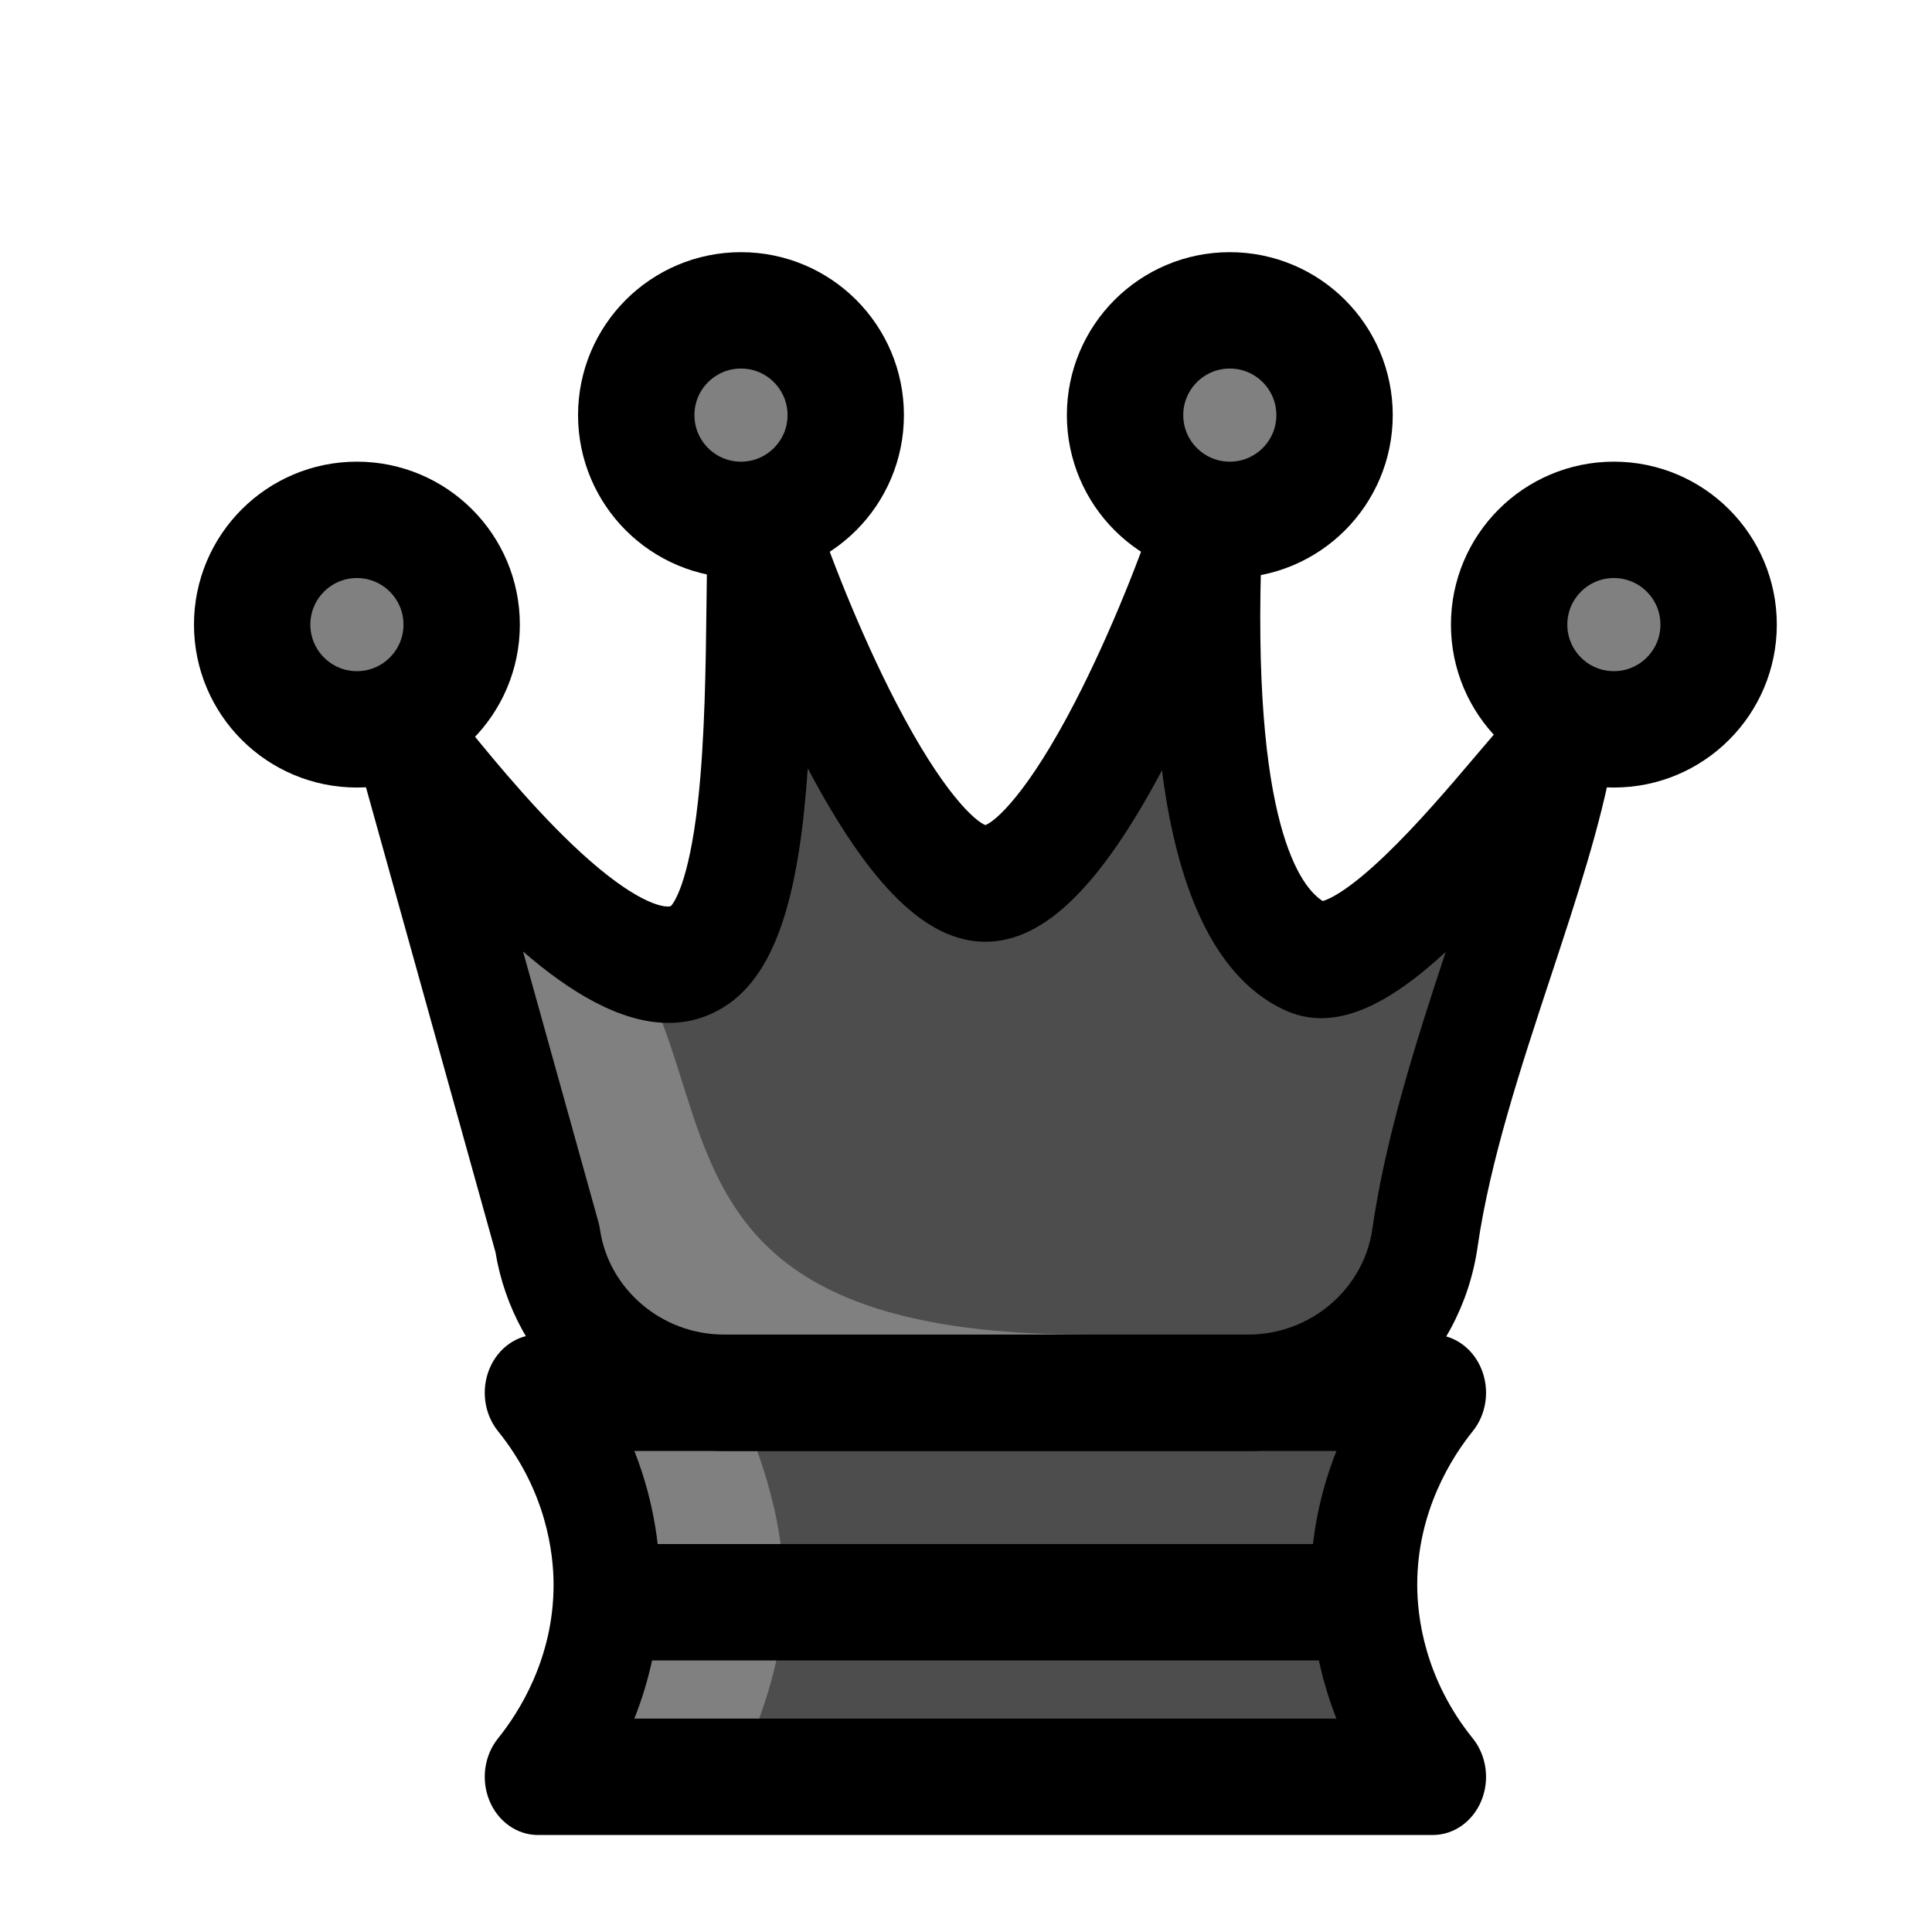
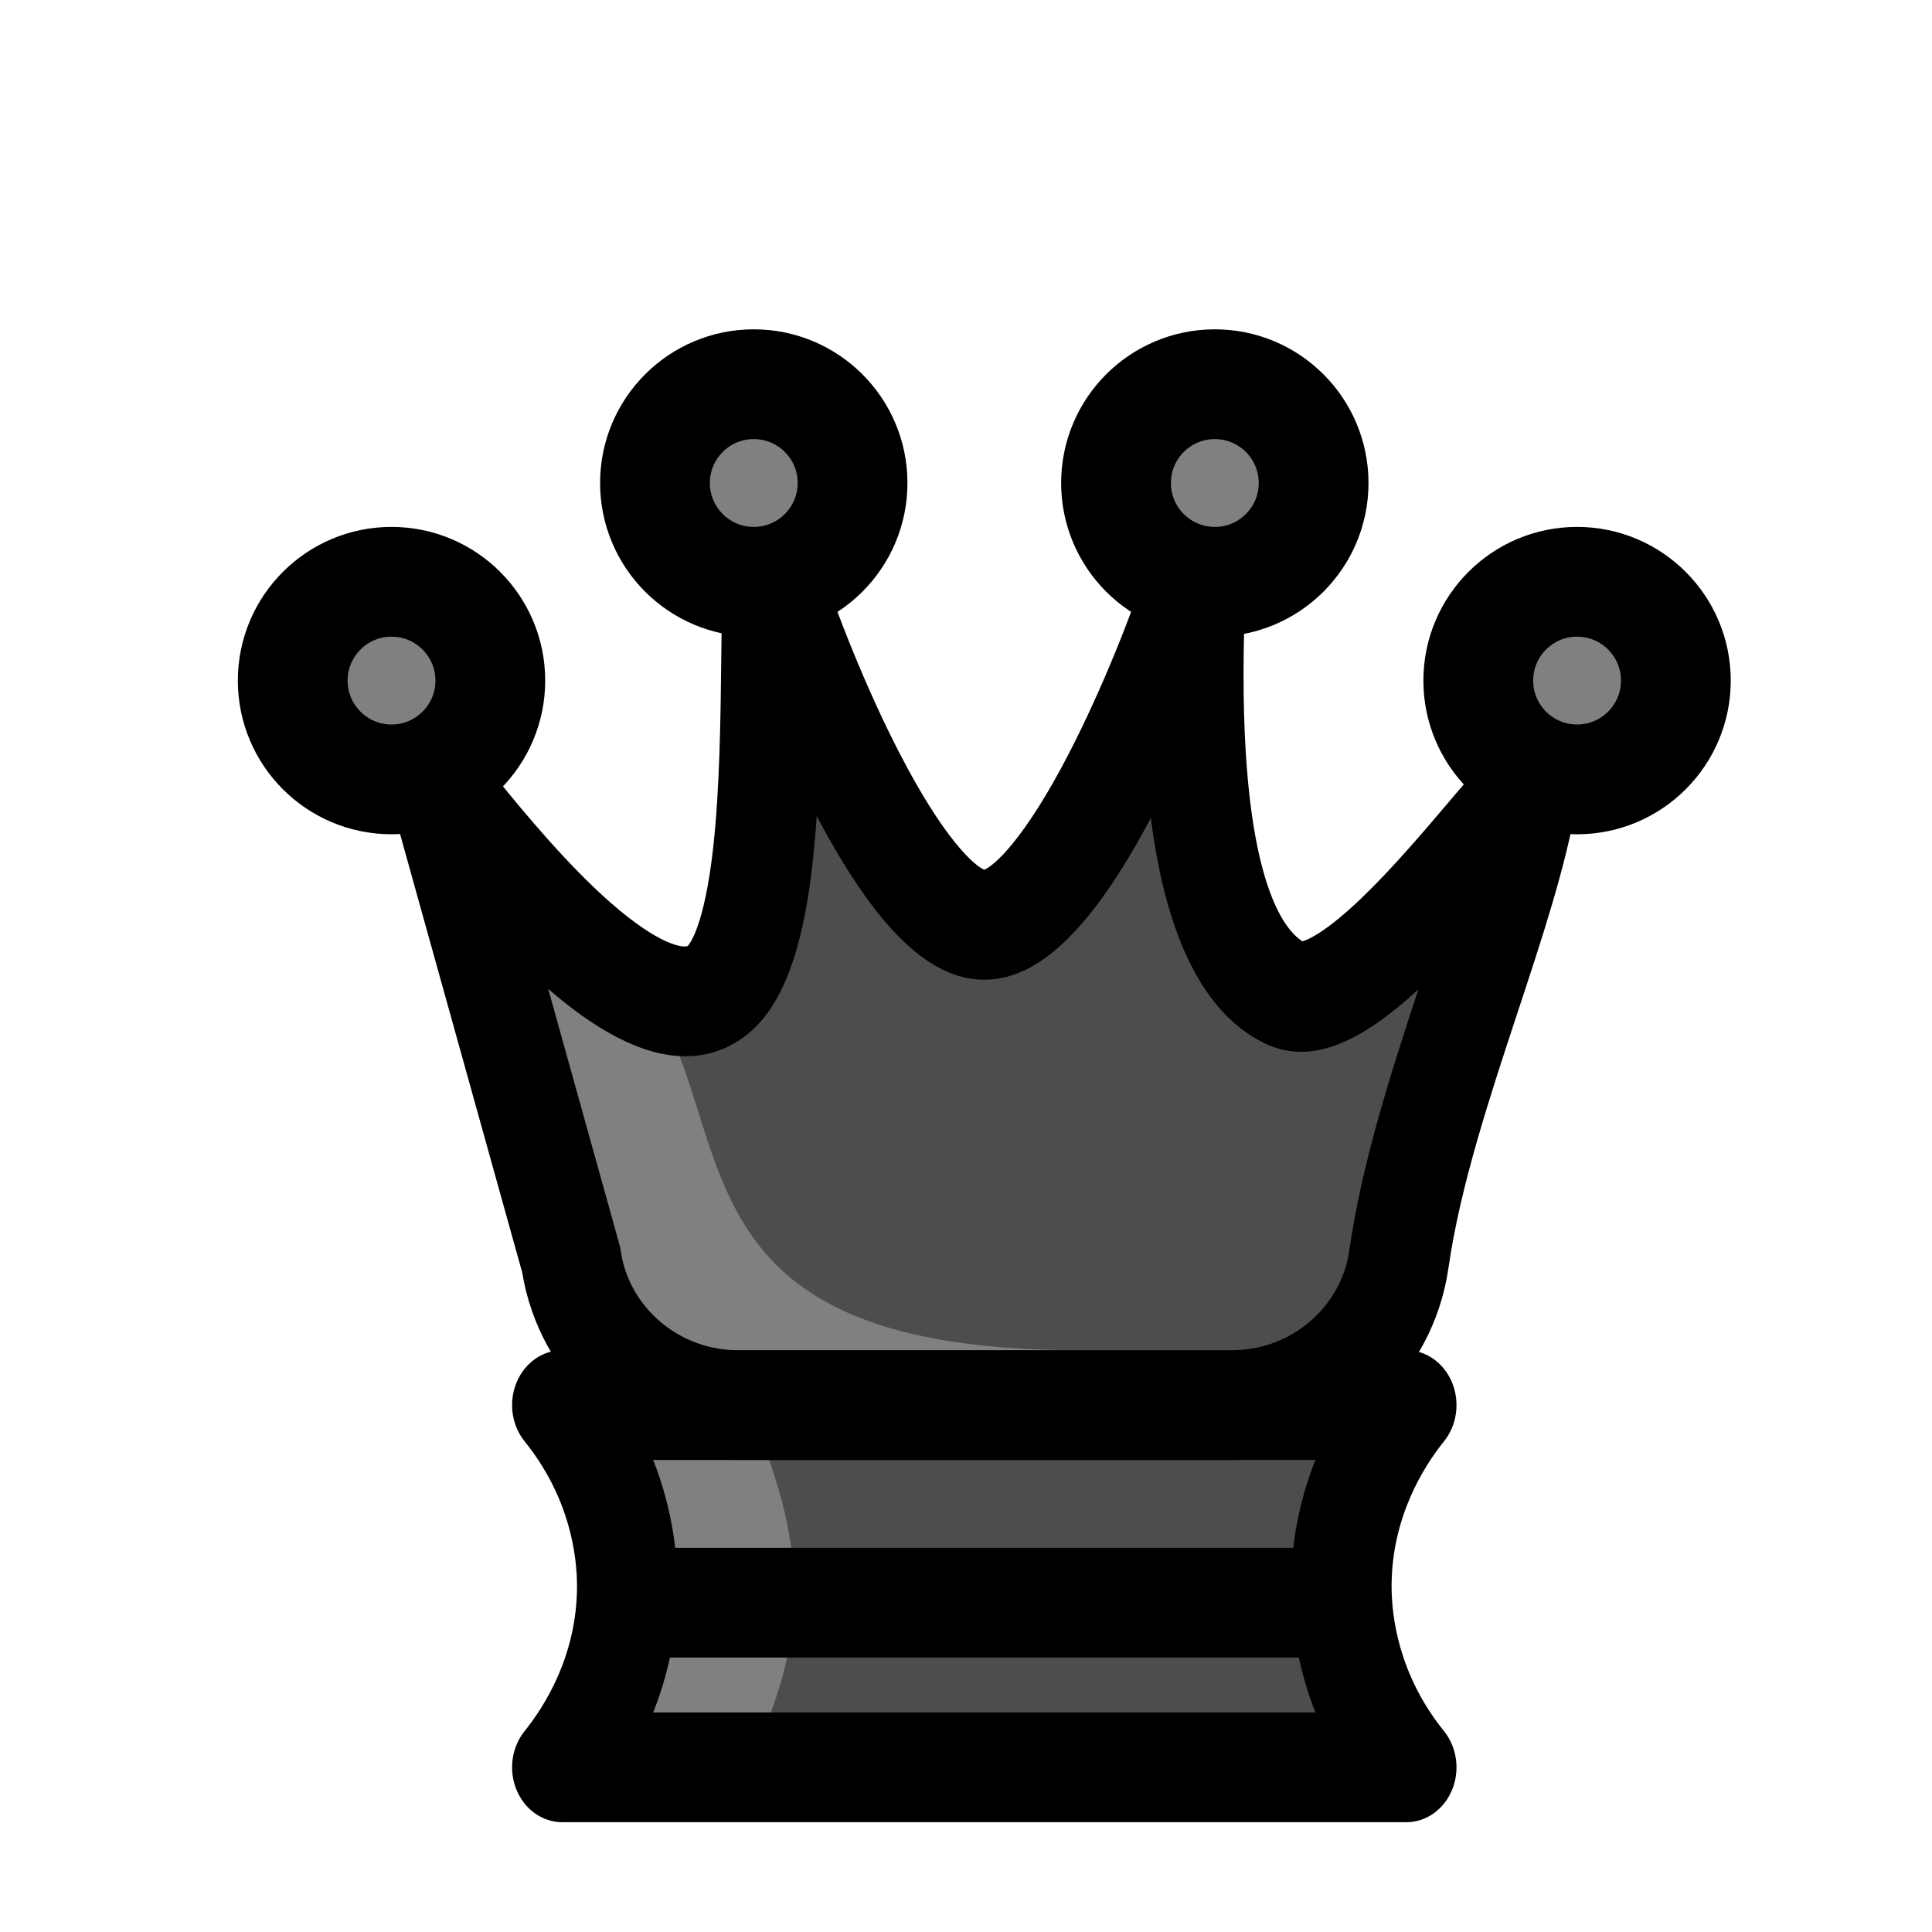
- <svg xmlns="http://www.w3.org/2000/svg" width="100" height="100" viewBox="-50 -60 498 488" version="1.1">
+ <svg xmlns="http://www.w3.org/2000/svg" width="100" height="100" viewBox="-50 -90 498 528" version="1.1">
  <g id="surface1">
    <path style=" stroke:none;fill-rule:nonzero;fill:rgb(30.196%,30.196%,30.196%);fill-opacity:1;" d="M 319.324 393 L 88.676 393 C 93.176 387.422 106.422 369.527 106.422 343.5 C 106.422 336.527 105.469 314.82 88.676 294 L 319.324 294 C 314.824 299.578 301.582 317.473 301.582 343.5 C 301.582 350.473 302.531 372.18 319.324 393 " />
    <path style=" stroke:none;fill-rule:nonzero;fill:rgb(50.197%,50.197%,50.197%);fill-opacity:1;" d="M 140 393 C 143.562 382.719 151.434 367.227 152 348 C 152.699 324.203 143.898 306.277 140 295 C 129.32 295 112.746 294 102.066 294 L 117.629 348 L 92.914 393 Z M 140 393 " />
    <path style=" stroke:none;fill-rule:nonzero;fill:rgb(0%,0%,0%);fill-opacity:1;" d="M 113.504 378 L 294.484 378 C 288.961 363.984 287.852 351.363 287.852 343.5 C 287.852 330.18 290.68 318.586 294.496 309 L 113.516 309 C 119.039 323.016 120.148 335.637 120.148 343.5 C 120.148 356.82 117.32 368.414 113.504 378 M 319.32 408 L 88.68 408 C 83.281 408 78.387 404.547 76.168 399.176 C 73.945 393.801 74.812 387.508 78.379 383.082 C 83.723 376.453 92.691 362.496 92.691 343.5 C 92.691 335.348 90.832 319.359 78.375 303.914 C 74.812 299.492 73.945 293.195 76.168 287.824 C 78.387 282.453 83.281 279 88.68 279 L 319.32 279 C 324.719 279 329.613 282.453 331.832 287.824 C 334.055 293.199 333.191 299.492 329.621 303.918 C 324.277 310.547 315.309 324.504 315.309 343.5 C 315.309 351.652 317.168 367.641 329.621 383.086 C 333.191 387.508 334.055 393.805 331.832 399.176 C 329.613 404.547 324.719 408 319.32 408 " />
    <path style=" stroke:none;fill-rule:nonzero;fill:rgb(30.196%,30.196%,30.196%);fill-opacity:1;" d="M 91.102 254.301 L 55.73 127.332 C 58.969 129.281 106.164 196.375 129.863 181.5 C 148.715 169.668 144.793 97.32 146.34 69 C 154.637 95.242 182.426 162.75 204 162.75 C 225.574 162.75 253.363 95.242 261.66 69 C 262.184 72.23 253.832 166.156 286.371 181.5 C 304.957 190.266 346.254 129.988 352.273 127.332 C 346.105 162.539 323.465 211.137 317.301 254.129 C 314.02 277.012 294.652 294 271.793 294 L 136.582 294 C 113.793 294 94.441 277.109 91.102 254.301 " />
    <path style=" stroke:none;fill-rule:nonzero;fill:rgb(50.197%,50.197%,50.197%);fill-opacity:1;" d="M 86.828 159 C 153 192 93 279 230 279 L 129.973 294 C 118.781 283.531 95.906 259.227 86.828 222 C 80.238 194.984 83.629 172.277 86.828 159 " />
    <path style=" stroke:none;fill-rule:nonzero;fill:rgb(0%,0%,0%);fill-opacity:1;" d="M 203.703 147.773 Z M 204.297 147.773 Z M 122.902 168.582 Z M 84.824 180.262 L 104.234 249.934 C 104.418 250.59 104.559 251.258 104.656 251.934 C 106.918 267.363 120.645 279 136.582 279 L 271.797 279 C 287.781 279 301.516 267.309 303.738 251.809 C 307.133 228.152 314.887 203.922 322.641 180.379 C 307.742 194.117 293.871 201.375 280.934 195.27 C 264.293 187.426 253.727 166.668 249.516 133.562 C 233.488 163.707 219.02 177.75 204 177.75 C 188.922 177.75 174.406 163.602 158.309 133.23 C 158.277 133.168 158.242 133.102 158.211 133.039 C 156.145 163.215 150.906 185.594 136.703 194.508 C 132.098 197.395 127.266 198.668 122.32 198.668 C 109.93 198.668 96.832 190.684 84.824 180.262 M 271.797 309 L 136.582 309 C 122.457 309 108.75 303.824 97.98 294.422 C 87.23 285.043 80.062 272.059 77.715 257.762 L 42.598 131.703 C 40.969 125.863 42.742 119.531 47.082 115.684 C 51.418 111.836 57.457 111.25 62.348 114.191 C 64.977 115.77 66.469 117.598 71.418 123.648 C 77.844 131.504 89.809 146.129 101.934 156.75 C 115.402 168.547 121.777 169.062 122.949 168.535 C 123.438 168.027 127.523 163.176 129.926 141.469 C 131.703 125.375 131.93 106.113 132.109 90.633 C 132.215 81.82 132.301 74.207 132.637 68.105 C 133.023 60.961 137.98 55.113 144.473 54.141 C 150.957 53.168 157.176 57.336 159.316 64.102 C 163.41 77.055 171.668 98.105 180.883 115.926 C 193.09 139.535 201.402 146.684 204 147.68 C 206.598 146.684 214.91 139.535 227.117 115.926 C 236.332 98.105 244.59 77.055 248.684 64.102 C 250.727 57.641 256.512 53.516 262.746 54.047 C 268.98 54.586 274.098 59.668 275.184 66.398 C 275.508 68.406 275.449 69.848 275.262 74.621 C 272.359 148.035 285.559 163.879 290.953 167.254 C 292.488 166.824 297.297 164.816 307.039 155.488 C 315.348 147.535 323.703 137.699 330.418 129.793 C 339.309 119.324 342.633 115.41 347.129 113.426 C 351.789 111.367 357.105 112.258 360.988 115.746 C 364.871 119.23 366.699 124.758 365.754 130.152 C 362.766 147.219 356.457 166.344 349.777 186.594 C 342.043 210.047 334.043 234.301 330.863 256.449 C 328.746 271.223 321.508 284.68 310.48 294.348 C 299.695 303.797 285.961 309 271.797 309 " />
    <path style=" stroke:none;fill-rule:nonzero;fill:rgb(50.197%,50.197%,50.197%);fill-opacity:1;" d="M 168 42 C 168 56.91 155.91 69 141 69 C 126.09 69 114 56.91 114 42 C 114 27.09 126.09 15 141 15 C 155.91 15 168 27.09 168 42 " />
    <path style="fill:none;stroke-width:30;stroke-linecap:butt;stroke-linejoin:round;stroke:rgb(0%,0%,0%);stroke-opacity:1;stroke-miterlimit:10;" d="M 0 0 C 0 -14.91 -12.09 -27 -27 -27 C -41.91 -27 -54 -14.91 -54 0 C -54 14.91 -41.91 27 -27 27 C -12.09 27 0 14.91 0 0 Z M 0 0 " transform="matrix(1,0,0,-1,168,42)" />
    <path style=" stroke:none;fill-rule:nonzero;fill:rgb(50.197%,50.197%,50.197%);fill-opacity:1;" d="M 294 42 C 294 56.91 281.91 69 267 69 C 252.09 69 240 56.91 240 42 C 240 27.09 252.09 15 267 15 C 281.91 15 294 27.09 294 42 " />
    <path style="fill:none;stroke-width:30;stroke-linecap:butt;stroke-linejoin:round;stroke:rgb(0%,0%,0%);stroke-opacity:1;stroke-miterlimit:10;" d="M 0 0 C 0 -14.91 -12.09 -27 -27 -27 C -41.91 -27 -54 -14.91 -54 0 C -54 14.91 -41.91 27 -27 27 C -12.09 27 0 14.91 0 0 Z M 0 0 " transform="matrix(1,0,0,-1,294,42)" />
    <path style=" stroke:none;fill-rule:nonzero;fill:rgb(50.197%,50.197%,50.197%);fill-opacity:1;" d="M 393 96 C 393 110.91 380.91 123 366 123 C 351.09 123 339 110.91 339 96 C 339 81.09 351.09 69 366 69 C 380.91 69 393 81.09 393 96 " />
    <path style="fill:none;stroke-width:30;stroke-linecap:butt;stroke-linejoin:round;stroke:rgb(0%,0%,0%);stroke-opacity:1;stroke-miterlimit:10;" d="M 0 0 C 0 -14.91 -12.09 -27 -27 -27 C -41.91 -27 -54 -14.91 -54 0 C -54 14.91 -41.91 27 -27 27 C -12.09 27 0 14.91 0 0 Z M 0 0 " transform="matrix(1,0,0,-1,393,96)" />
    <path style=" stroke:none;fill-rule:nonzero;fill:rgb(50.197%,50.197%,50.197%);fill-opacity:1;" d="M 69 96 C 69 110.91 56.91 123 42 123 C 27.09 123 15 110.91 15 96 C 15 81.09 27.09 69 42 69 C 56.91 69 69 81.09 69 96 " />
    <path style="fill:none;stroke-width:30;stroke-linecap:butt;stroke-linejoin:round;stroke:rgb(0%,0%,0%);stroke-opacity:1;stroke-miterlimit:10;" d="M 0 0 C 0 -14.91 -12.09 -27 -27 -27 C -41.91 -27 -54 -14.91 -54 0 C -54 14.91 -41.91 27 -27 27 C -12.09 27 0 14.91 0 0 Z M 0 0 " transform="matrix(1,0,0,-1,69,96)" />
    <path style="fill:none;stroke-width:30;stroke-linecap:butt;stroke-linejoin:round;stroke:rgb(0%,0%,0%);stroke-opacity:1;stroke-miterlimit:10;" d="M 0 0 L 197.695 0 " transform="matrix(1,0,0,-1,105.1523,348)" />
  </g>
</svg>
